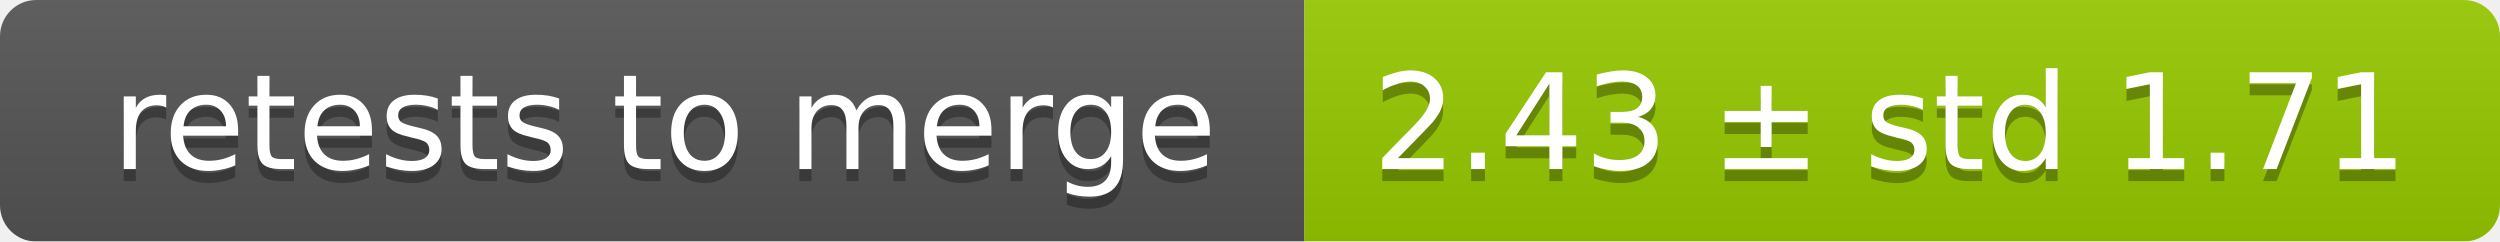
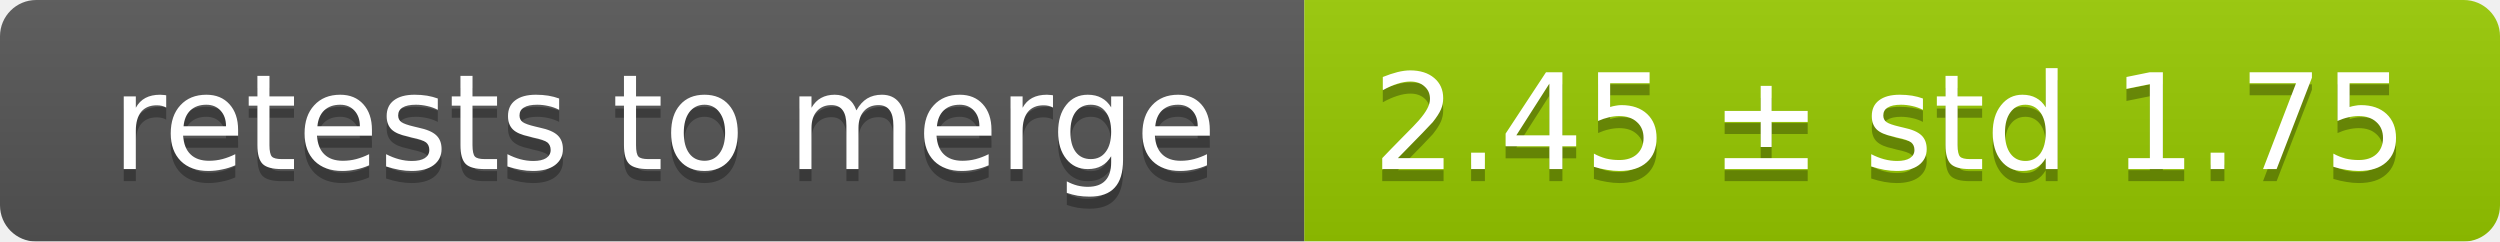
<svg xmlns="http://www.w3.org/2000/svg" width="207" height="20">
  <linearGradient id="smooth" x2="0" y2="100%">
    <stop offset="0" stop-color="#bbb" stop-opacity=".1" />
    <stop offset="1" stop-opacity=".1" />
  </linearGradient>
  <mask id="round">
    <rect width="207" height="20" rx="3" fill="#fff" />
  </mask>
  <g mask="url(#round)">
    <rect width="108" height="20" fill="#555" />
    <rect x="108" width="99" height="20" fill="#97ca00" />
    <rect width="207" height="20" fill="url(#smooth)" />
  </g>
  <g fill="#fff" text-anchor="middle" font-family="DejaVu Sans,Verdana,Geneva,sans-serif" font-size="11">
    <text x="55" y="15" fill="#010101" fill-opacity=".3">retests to merge</text>
    <text x="55" y="14">retests to merge</text>
-     <text x="156.5" y="15" fill="#010101" fill-opacity=".3">2.43 ± std 1.71</text>
-     <text x="156.5" y="14">2.43 ± std 1.71</text>
+     <text x="156.5" y="15" fill="#010101" fill-opacity=".3">2.45 ± std 1.75</text>
+     <text x="156.5" y="14">2.45 ± std 1.75</text>
  </g>
</svg>
